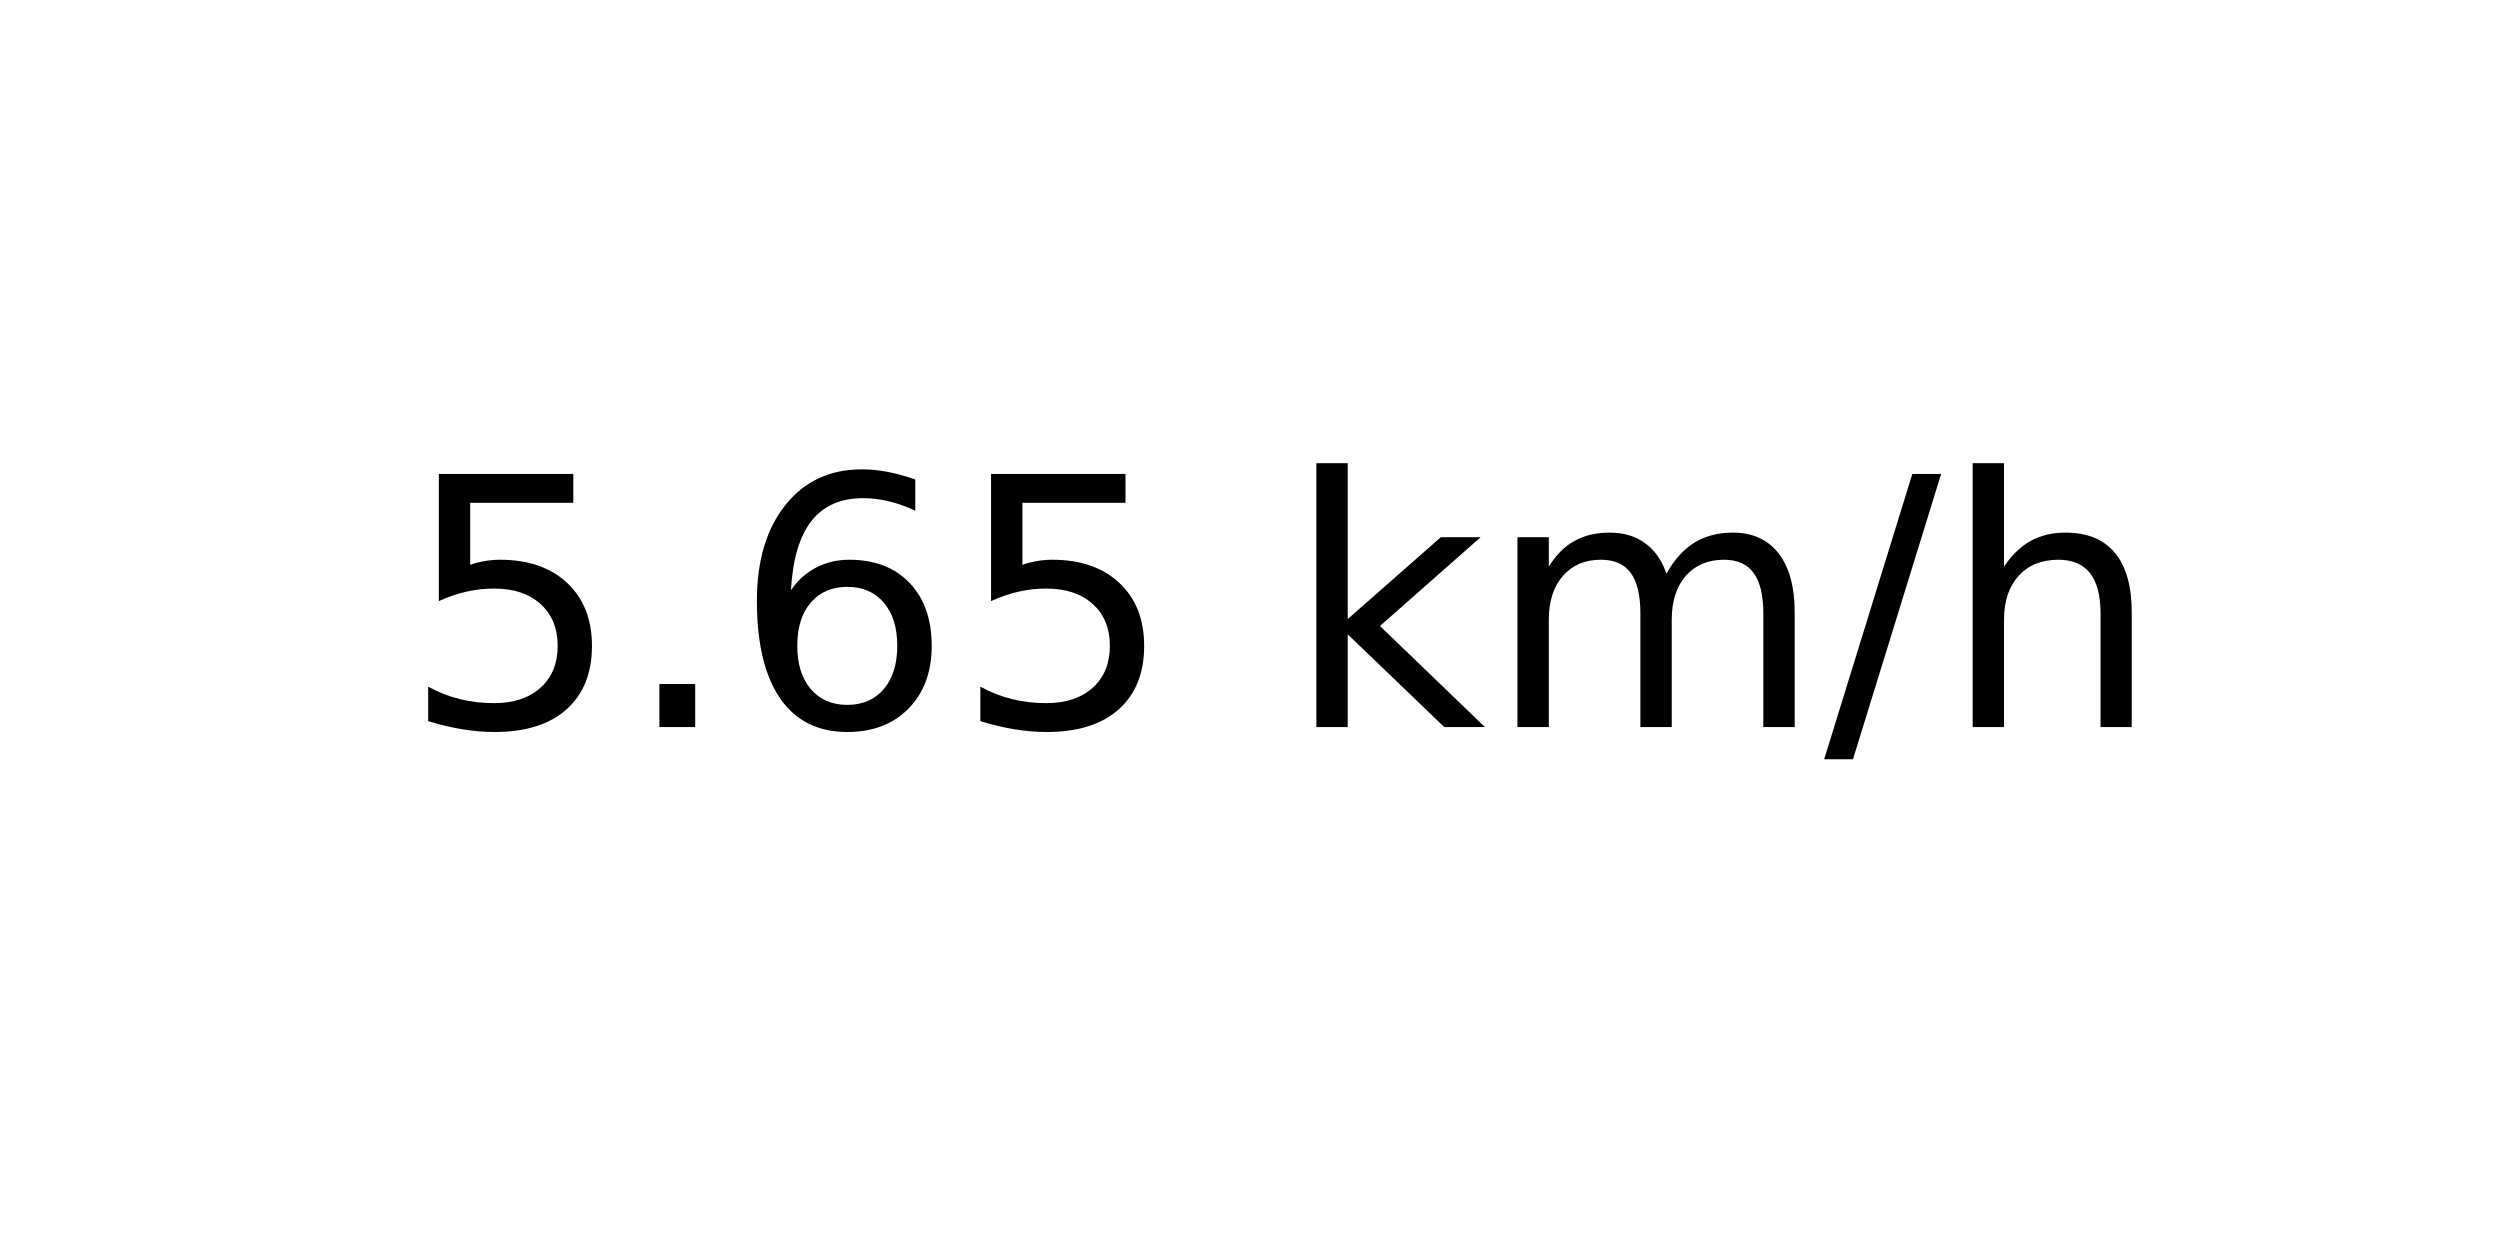
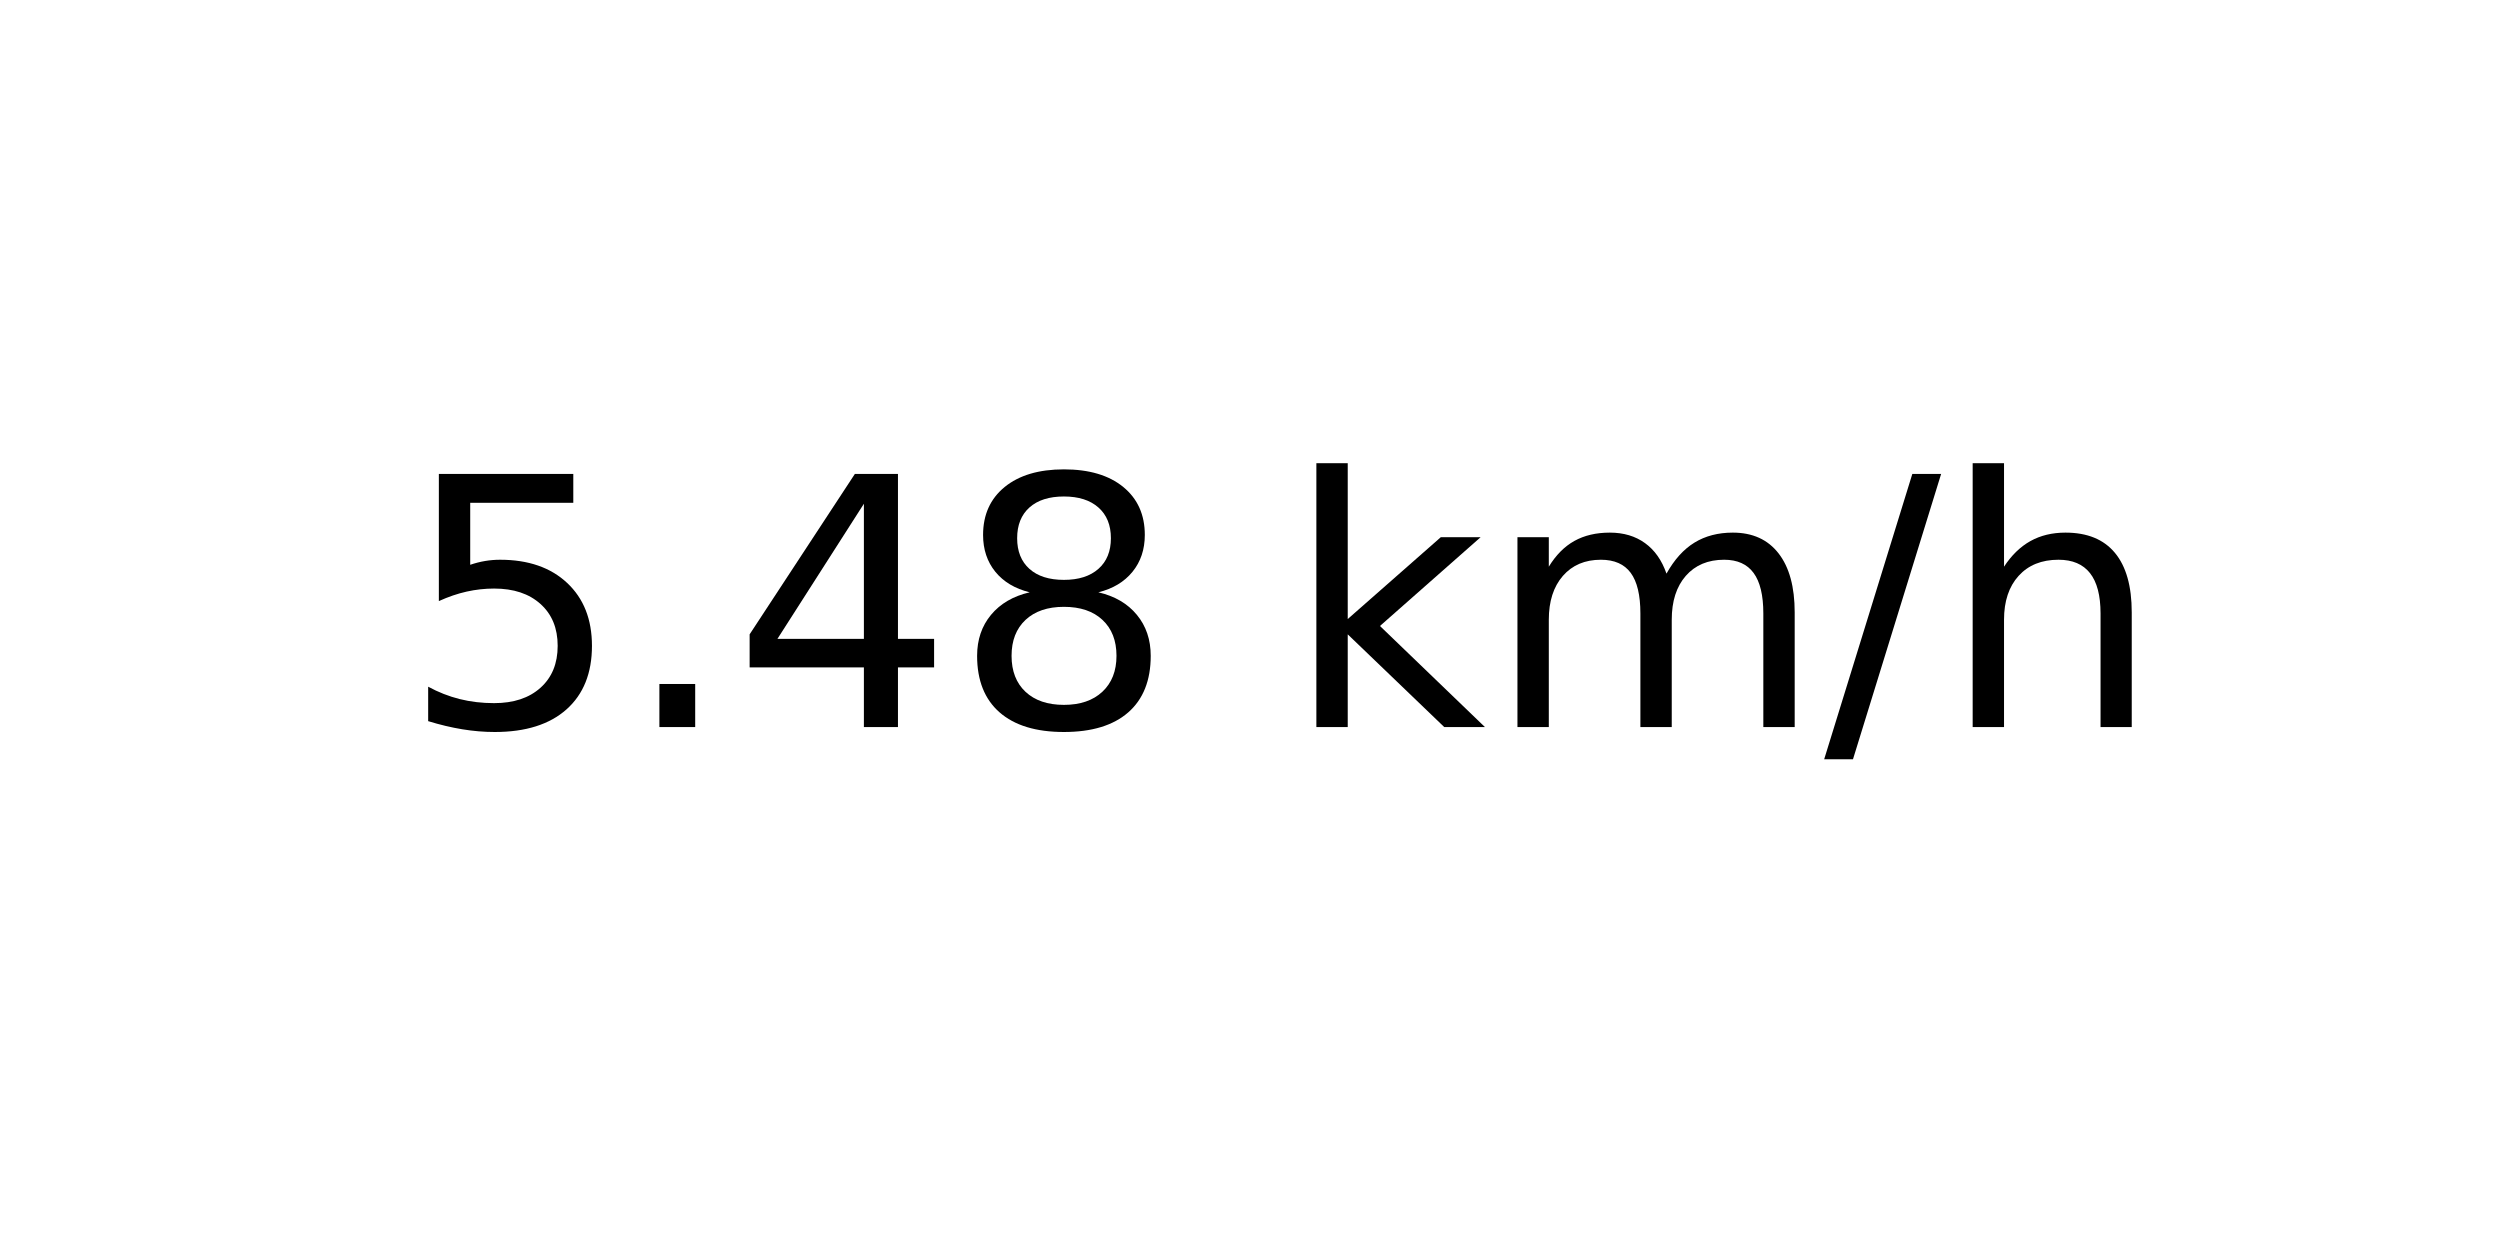
<svg xmlns="http://www.w3.org/2000/svg" xmlns:xlink="http://www.w3.org/1999/xlink" width="72pt" height="36pt" viewBox="0 0 72 36" version="1.1">
  <defs>
    <style type="text/css">*{stroke-linejoin: round; stroke-linecap: butt}</style>
  </defs>
  <g id="figure_1">
    <g id="axes_1">
      <g id="text_1">
        <g transform="translate(11.55937 20.93937) scale(0.1 -0.1)">
          <defs>
            <path id="DejaVuSans-35" d="M 691 4666  L 3169 4666  L 3169 4134  L 1269 4134  L 1269 2991  Q 1406 3038 1543 3061  Q 1681 3084 1819 3084  Q 2600 3084 3056 2656  Q 3513 2228 3513 1497  Q 3513 744 3044 326  Q 2575 -91 1722 -91  Q 1428 -91 1123 -41  Q 819 9 494 109  L 494 744  Q 775 591 1075 516  Q 1375 441 1709 441  Q 2250 441 2565 725  Q 2881 1009 2881 1497  Q 2881 1984 2565 2268  Q 2250 2553 1709 2553  Q 1456 2553 1204 2497  Q 953 2441 691 2322  L 691 4666  z " transform="scale(0.015625)" />
            <path id="DejaVuSans-2e" d="M 684 794  L 1344 794  L 1344 0  L 684 0  L 684 794  z " transform="scale(0.015625)" />
-             <path id="DejaVuSans-36" d="M 2113 2584  Q 1688 2584 1439 2293  Q 1191 2003 1191 1497  Q 1191 994 1439 701  Q 1688 409 2113 409  Q 2538 409 2786 701  Q 3034 994 3034 1497  Q 3034 2003 2786 2293  Q 2538 2584 2113 2584  z M 3366 4563  L 3366 3988  Q 3128 4100 2886 4159  Q 2644 4219 2406 4219  Q 1781 4219 1451 3797  Q 1122 3375 1075 2522  Q 1259 2794 1537 2939  Q 1816 3084 2150 3084  Q 2853 3084 3261 2657  Q 3669 2231 3669 1497  Q 3669 778 3244 343  Q 2819 -91 2113 -91  Q 1303 -91 875 529  Q 447 1150 447 2328  Q 447 3434 972 4092  Q 1497 4750 2381 4750  Q 2619 4750 2861 4703  Q 3103 4656 3366 4563  z " transform="scale(0.015625)" />
+             <path id="DejaVuSans-34" d="M 2419 4116  L 825 1625  L 2419 1625  L 2419 4116  z M 2253 4666  L 3047 4666  L 3047 1625  L 3713 1625  L 3713 1100  L 3047 1100  L 3047 0  L 2419 0  L 2419 1100  L 313 1100  L 313 1709  L 2253 4666  z " transform="scale(0.015625)" />
+             <path id="DejaVuSans-38" d="M 2034 2216  Q 1584 2216 1326 1975  Q 1069 1734 1069 1313  Q 1069 891 1326 650  Q 1584 409 2034 409  Q 2484 409 2743 651  Q 3003 894 3003 1313  Q 3003 1734 2745 1975  Q 2488 2216 2034 2216  z M 1403 2484  Q 997 2584 770 2862  Q 544 3141 544 3541  Q 544 4100 942 4425  Q 1341 4750 2034 4750  Q 2731 4750 3128 4425  Q 3525 4100 3525 3541  Q 3525 3141 3298 2862  Q 3072 2584 2669 2484  Q 3125 2378 3379 2068  Q 3634 1759 3634 1313  Q 3634 634 3220 271  Q 2806 -91 2034 -91  Q 1263 -91 848 271  Q 434 634 434 1313  Q 434 1759 690 2068  Q 947 2378 1403 2484  z M 1172 3481  Q 1172 3119 1398 2916  Q 1625 2713 2034 2713  Q 2441 2713 2670 2916  Q 2900 3119 2900 3481  Q 2900 3844 2670 4047  Q 2441 4250 2034 4250  Q 1625 4250 1398 4047  Q 1172 3844 1172 3481  z " transform="scale(0.015625)" />
            <path id="DejaVuSans-20" transform="scale(0.015625)" />
            <path id="DejaVuSans-6b" d="M 581 4863  L 1159 4863  L 1159 1991  L 2875 3500  L 3609 3500  L 1753 1863  L 3688 0  L 2938 0  L 1159 1709  L 1159 0  L 581 0  L 581 4863  z " transform="scale(0.015625)" />
            <path id="DejaVuSans-6d" d="M 3328 2828  Q 3544 3216 3844 3400  Q 4144 3584 4550 3584  Q 5097 3584 5394 3201  Q 5691 2819 5691 2113  L 5691 0  L 5113 0  L 5113 2094  Q 5113 2597 4934 2840  Q 4756 3084 4391 3084  Q 3944 3084 3684 2787  Q 3425 2491 3425 1978  L 3425 0  L 2847 0  L 2847 2094  Q 2847 2600 2669 2842  Q 2491 3084 2119 3084  Q 1678 3084 1418 2786  Q 1159 2488 1159 1978  L 1159 0  L 581 0  L 581 3500  L 1159 3500  L 1159 2956  Q 1356 3278 1631 3431  Q 1906 3584 2284 3584  Q 2666 3584 2933 3390  Q 3200 3197 3328 2828  z " transform="scale(0.015625)" />
            <path id="DejaVuSans-2f" d="M 1625 4666  L 2156 4666  L 531 -594  L 0 -594  L 1625 4666  z " transform="scale(0.015625)" />
            <path id="DejaVuSans-68" d="M 3513 2113  L 3513 0  L 2938 0  L 2938 2094  Q 2938 2591 2744 2837  Q 2550 3084 2163 3084  Q 1697 3084 1428 2787  Q 1159 2491 1159 1978  L 1159 0  L 581 0  L 581 4863  L 1159 4863  L 1159 2956  Q 1366 3272 1645 3428  Q 1925 3584 2291 3584  Q 2894 3584 3203 3211  Q 3513 2838 3513 2113  z " transform="scale(0.015625)" />
          </defs>
          <use xlink:href="#DejaVuSans-35" />
          <use xlink:href="#DejaVuSans-2e" x="63.623" />
-           <use xlink:href="#DejaVuSans-36" x="95.41" />
-           <use xlink:href="#DejaVuSans-35" x="159.033" />
+           <use xlink:href="#DejaVuSans-34" x="95.41" />
+           <use xlink:href="#DejaVuSans-38" x="159.033" />
          <use xlink:href="#DejaVuSans-20" x="222.656" />
          <use xlink:href="#DejaVuSans-6b" x="254.443" />
          <use xlink:href="#DejaVuSans-6d" x="312.354" />
          <use xlink:href="#DejaVuSans-2f" x="409.766" />
          <use xlink:href="#DejaVuSans-68" x="443.457" />
        </g>
      </g>
    </g>
  </g>
</svg>
